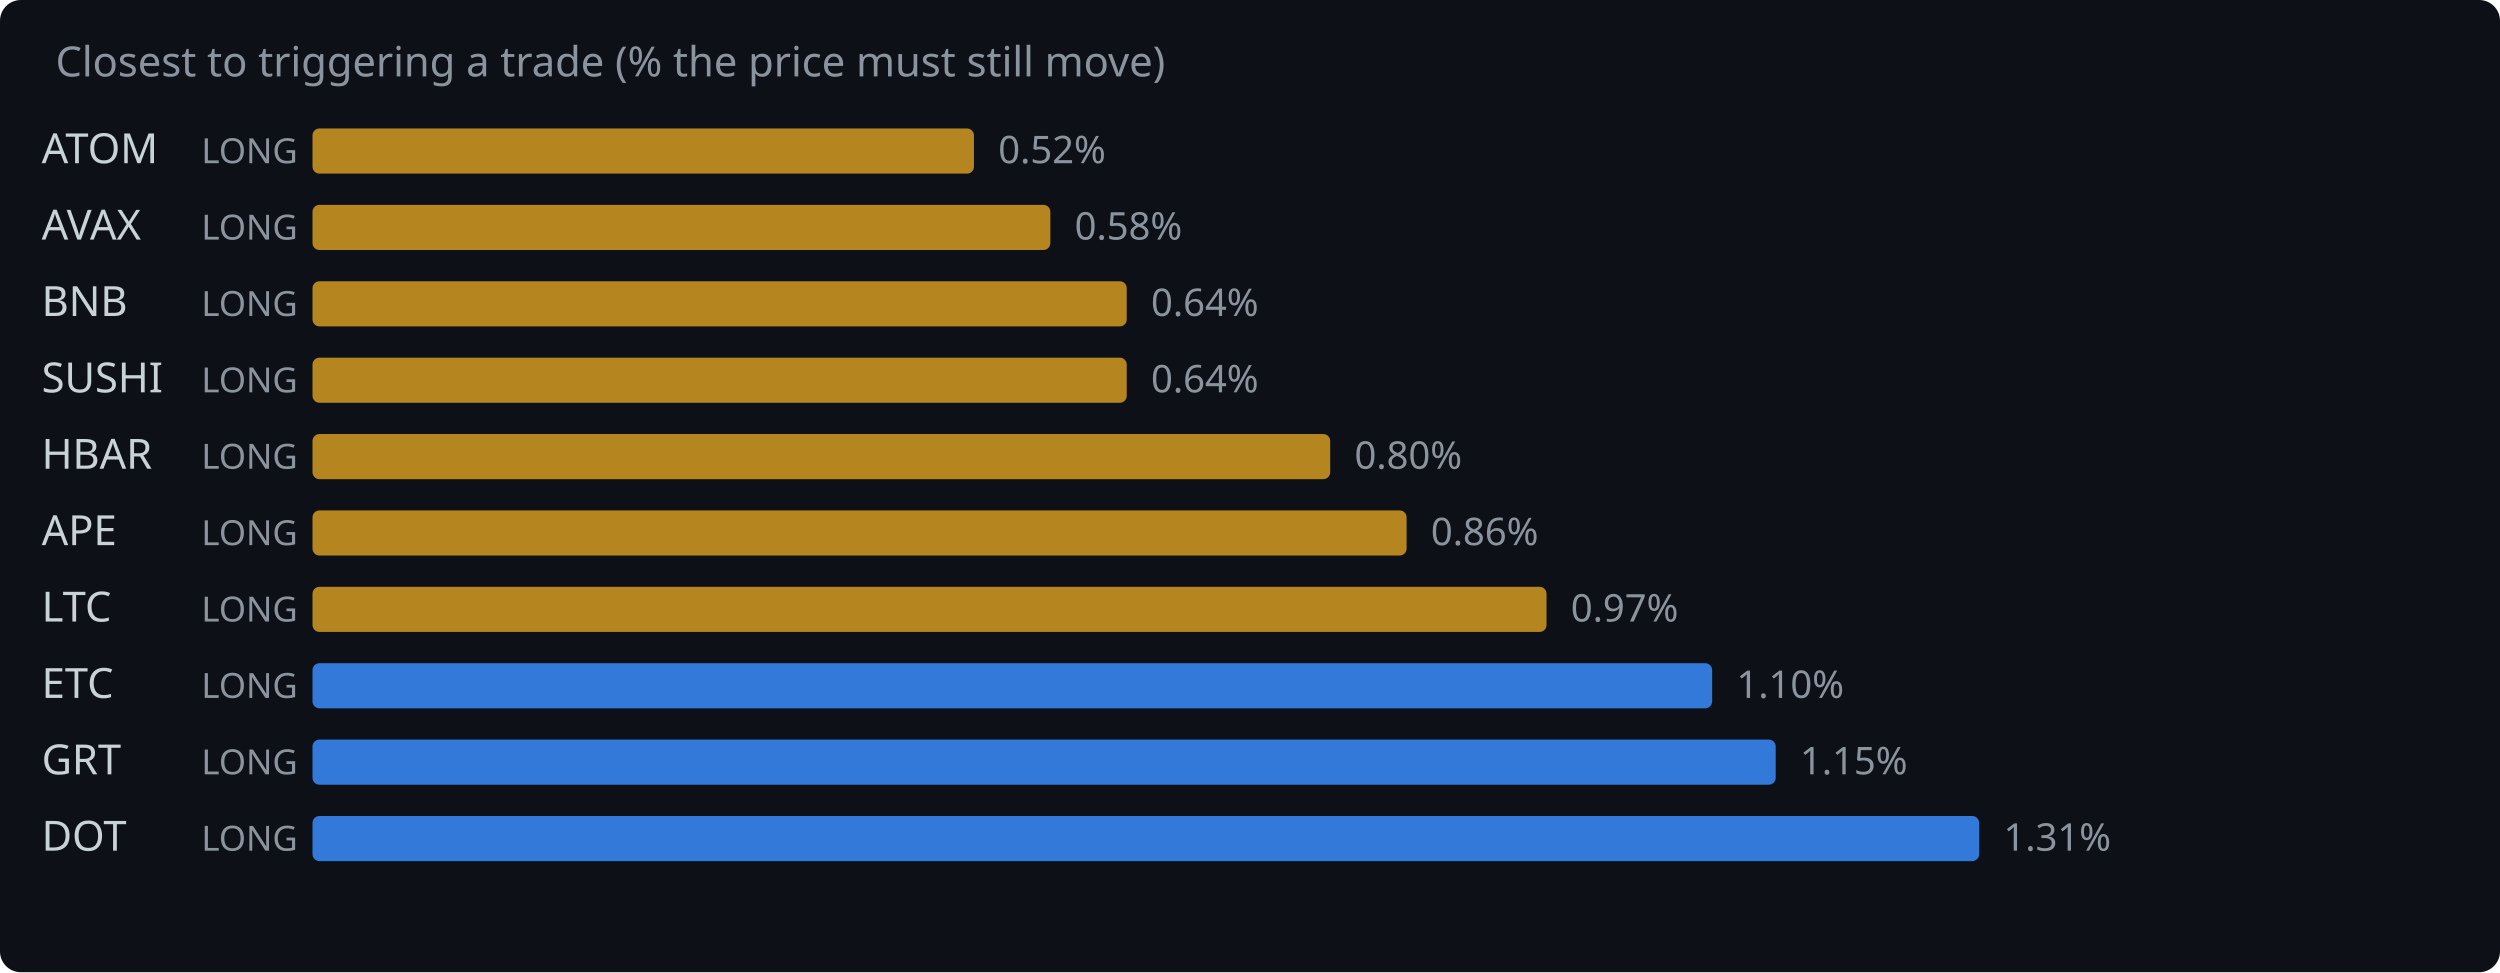
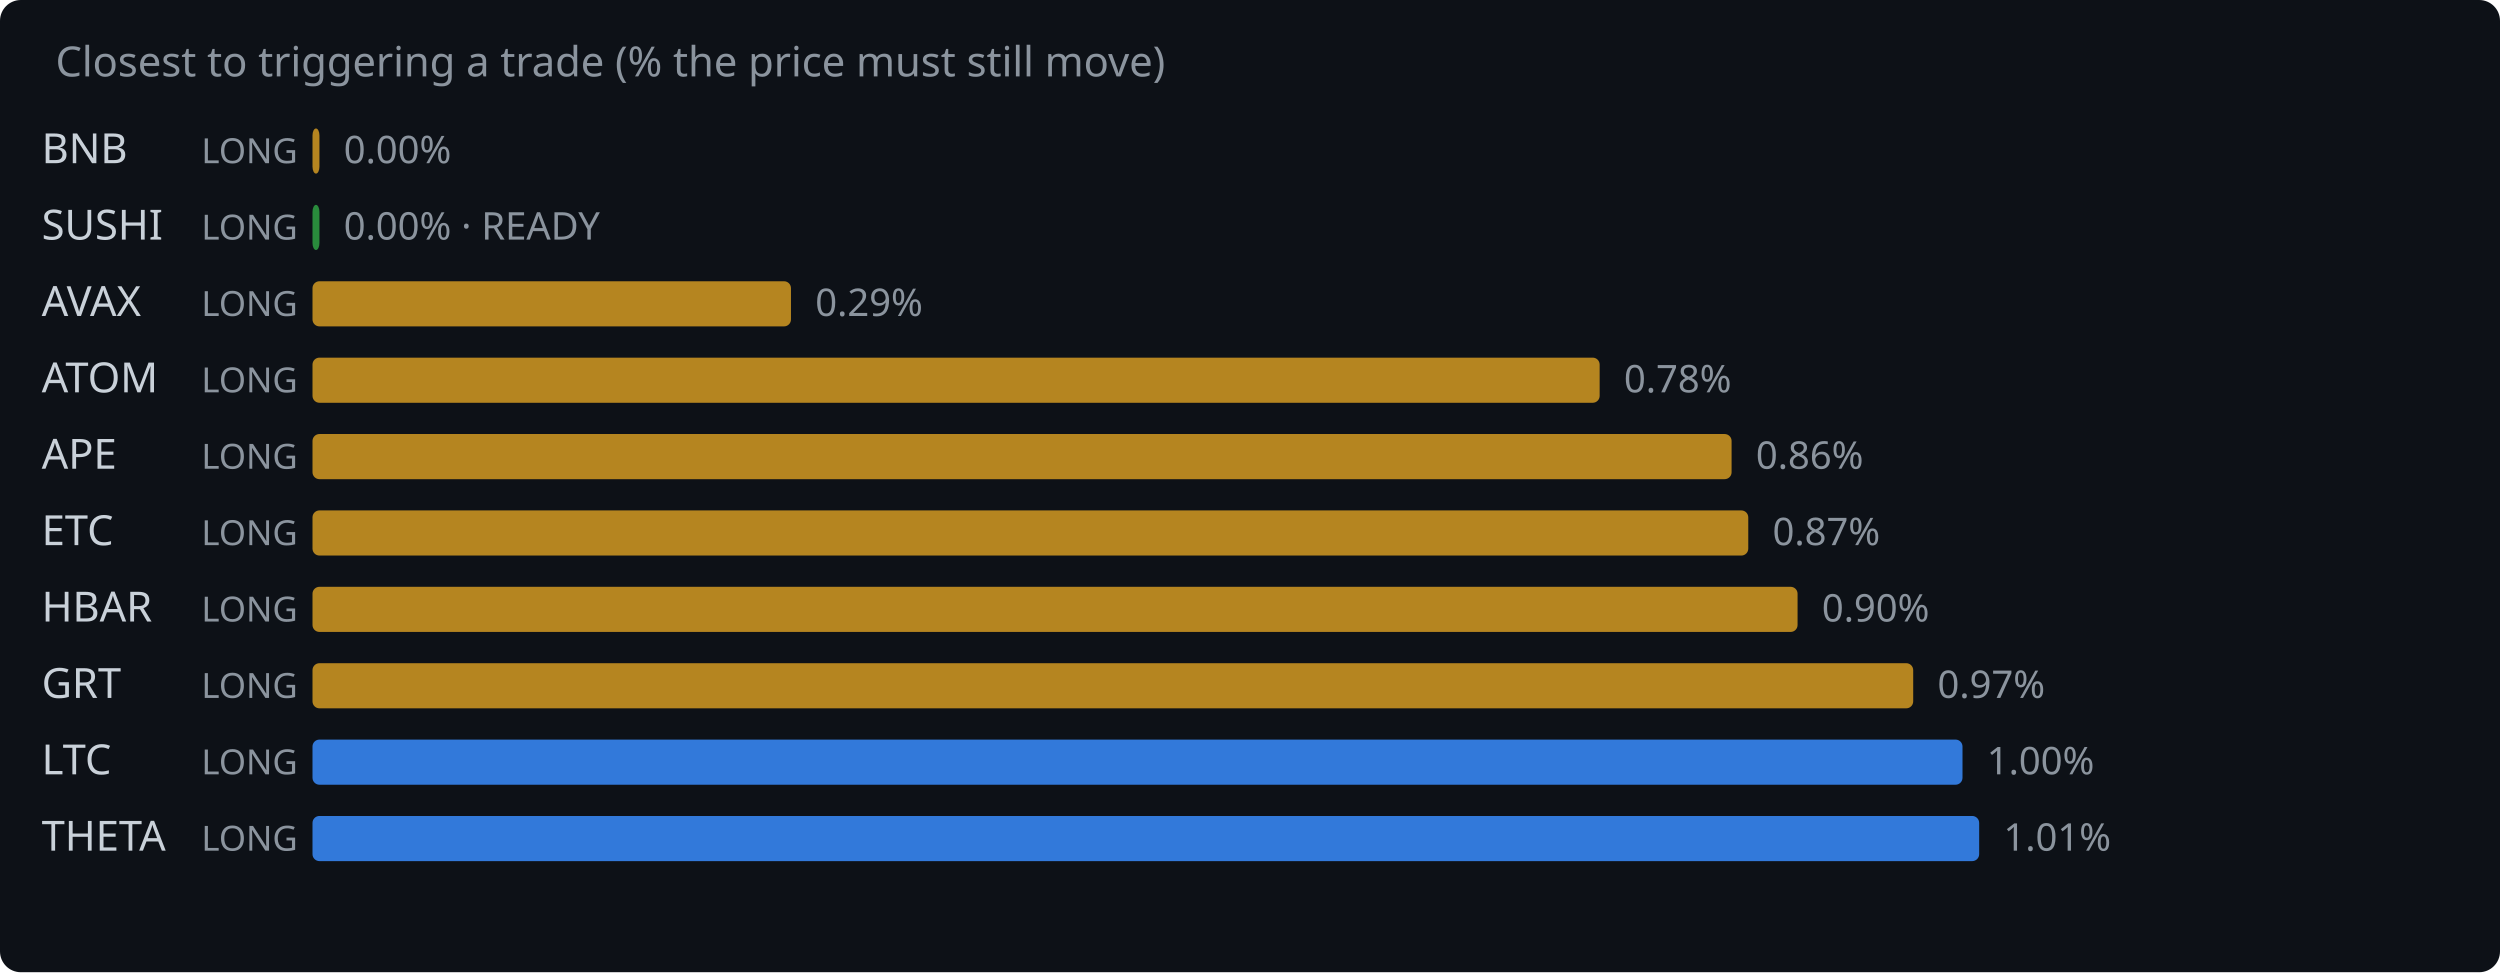
<svg xmlns="http://www.w3.org/2000/svg" width="720" height="280" viewBox="0 0 720 280">
  <rect width="720" height="280" fill="#0d1117" rx="6" />
  <text x="16" y="22" fill="#8b949e" font-family="system-ui,sans-serif" font-size="12">Closest to triggering a trade (% the price must still move)</text>
-   <text x="12" y="47" fill="#c9d1d9" font-family="system-ui,sans-serif" font-size="12">ATOM</text>
+   <text x="12" y="47" fill="#c9d1d9" font-family="system-ui,sans-serif" font-size="12">BNB</text>
  <text x="58" y="47" fill="#8b949e" font-family="system-ui,sans-serif" font-size="10">LONG</text>
-   <rect x="90" y="37" width="190.5" height="13" rx="2" fill="#d29922" opacity="0.85" />
-   <text x="287.5" y="47" fill="#8b949e" font-family="system-ui,sans-serif" font-size="11">0.52%</text>
-   <text x="12" y="69" fill="#c9d1d9" font-family="system-ui,sans-serif" font-size="12">AVAX</text>
+   <rect x="90" y="37" width="2.0" height="13" rx="2" fill="#d29922" opacity="0.85" />
+   <text x="99.0" y="47" fill="#8b949e" font-family="system-ui,sans-serif" font-size="11">0.00%</text>
+   <text x="12" y="69" fill="#c9d1d9" font-family="system-ui,sans-serif" font-size="12">SUSHI</text>
  <text x="58" y="69" fill="#8b949e" font-family="system-ui,sans-serif" font-size="10">LONG</text>
-   <rect x="90" y="59" width="212.5" height="13" rx="2" fill="#d29922" opacity="0.85" />
-   <text x="309.5" y="69" fill="#8b949e" font-family="system-ui,sans-serif" font-size="11">0.58%</text>
-   <text x="12" y="91" fill="#c9d1d9" font-family="system-ui,sans-serif" font-size="12">BNB</text>
+   <rect x="90" y="59" width="2.0" height="13" rx="2" fill="#2ea043" opacity="0.85" />
+   <text x="99.0" y="69" fill="#8b949e" font-family="system-ui,sans-serif" font-size="11">0.00% · READY</text>
+   <text x="12" y="91" fill="#c9d1d9" font-family="system-ui,sans-serif" font-size="12">AVAX</text>
  <text x="58" y="91" fill="#8b949e" font-family="system-ui,sans-serif" font-size="10">LONG</text>
-   <rect x="90" y="81" width="234.5" height="13" rx="2" fill="#d29922" opacity="0.85" />
-   <text x="331.5" y="91" fill="#8b949e" font-family="system-ui,sans-serif" font-size="11">0.64%</text>
-   <text x="12" y="113" fill="#c9d1d9" font-family="system-ui,sans-serif" font-size="12">SUSHI</text>
+   <rect x="90" y="81" width="137.8" height="13" rx="2" fill="#d29922" opacity="0.85" />
+   <text x="234.8" y="91" fill="#8b949e" font-family="system-ui,sans-serif" font-size="11">0.29%</text>
+   <text x="12" y="113" fill="#c9d1d9" font-family="system-ui,sans-serif" font-size="12">ATOM</text>
  <text x="58" y="113" fill="#8b949e" font-family="system-ui,sans-serif" font-size="10">LONG</text>
-   <rect x="90" y="103" width="234.5" height="13" rx="2" fill="#d29922" opacity="0.85" />
-   <text x="331.5" y="113" fill="#8b949e" font-family="system-ui,sans-serif" font-size="11">0.64%</text>
-   <text x="12" y="135" fill="#c9d1d9" font-family="system-ui,sans-serif" font-size="12">HBAR</text>
+   <rect x="90" y="103" width="370.7" height="13" rx="2" fill="#d29922" opacity="0.85" />
+   <text x="467.7" y="113" fill="#8b949e" font-family="system-ui,sans-serif" font-size="11">0.78%</text>
+   <text x="12" y="135" fill="#c9d1d9" font-family="system-ui,sans-serif" font-size="12">APE</text>
  <text x="58" y="135" fill="#8b949e" font-family="system-ui,sans-serif" font-size="10">LONG</text>
-   <rect x="90" y="125" width="293.1" height="13" rx="2" fill="#d29922" opacity="0.85" />
-   <text x="390.1" y="135" fill="#8b949e" font-family="system-ui,sans-serif" font-size="11">0.80%</text>
-   <text x="12" y="157" fill="#c9d1d9" font-family="system-ui,sans-serif" font-size="12">APE</text>
+   <rect x="90" y="125" width="408.7" height="13" rx="2" fill="#d29922" opacity="0.85" />
+   <text x="505.7" y="135" fill="#8b949e" font-family="system-ui,sans-serif" font-size="11">0.86%</text>
+   <text x="12" y="157" fill="#c9d1d9" font-family="system-ui,sans-serif" font-size="12">ETC</text>
  <text x="58" y="157" fill="#8b949e" font-family="system-ui,sans-serif" font-size="10">LONG</text>
-   <rect x="90" y="147" width="315.1" height="13" rx="2" fill="#d29922" opacity="0.85" />
-   <text x="412.1" y="157" fill="#8b949e" font-family="system-ui,sans-serif" font-size="11">0.86%</text>
-   <text x="12" y="179" fill="#c9d1d9" font-family="system-ui,sans-serif" font-size="12">LTC</text>
+   <rect x="90" y="147" width="413.5" height="13" rx="2" fill="#d29922" opacity="0.85" />
+   <text x="510.5" y="157" fill="#8b949e" font-family="system-ui,sans-serif" font-size="11">0.87%</text>
+   <text x="12" y="179" fill="#c9d1d9" font-family="system-ui,sans-serif" font-size="12">HBAR</text>
  <text x="58" y="179" fill="#8b949e" font-family="system-ui,sans-serif" font-size="10">LONG</text>
-   <rect x="90" y="169" width="355.4" height="13" rx="2" fill="#d29922" opacity="0.85" />
-   <text x="452.4" y="179" fill="#8b949e" font-family="system-ui,sans-serif" font-size="11">0.97%</text>
-   <text x="12" y="201" fill="#c9d1d9" font-family="system-ui,sans-serif" font-size="12">ETC</text>
+   <rect x="90" y="169" width="427.7" height="13" rx="2" fill="#d29922" opacity="0.85" />
+   <text x="524.7" y="179" fill="#8b949e" font-family="system-ui,sans-serif" font-size="11">0.90%</text>
+   <text x="12" y="201" fill="#c9d1d9" font-family="system-ui,sans-serif" font-size="12">GRT</text>
  <text x="58" y="201" fill="#8b949e" font-family="system-ui,sans-serif" font-size="10">LONG</text>
-   <rect x="90" y="191" width="403.1" height="13" rx="2" fill="#388bfd" opacity="0.85" />
-   <text x="500.1" y="201" fill="#8b949e" font-family="system-ui,sans-serif" font-size="11">1.10%</text>
-   <text x="12" y="223" fill="#c9d1d9" font-family="system-ui,sans-serif" font-size="12">GRT</text>
+   <rect x="90" y="191" width="461.0" height="13" rx="2" fill="#d29922" opacity="0.85" />
+   <text x="558.0" y="201" fill="#8b949e" font-family="system-ui,sans-serif" font-size="11">0.97%</text>
+   <text x="12" y="223" fill="#c9d1d9" font-family="system-ui,sans-serif" font-size="12">LTC</text>
  <text x="58" y="223" fill="#8b949e" font-family="system-ui,sans-serif" font-size="10">LONG</text>
-   <rect x="90" y="213" width="421.4" height="13" rx="2" fill="#388bfd" opacity="0.85" />
-   <text x="518.4" y="223" fill="#8b949e" font-family="system-ui,sans-serif" font-size="11">1.15%</text>
-   <text x="12" y="245" fill="#c9d1d9" font-family="system-ui,sans-serif" font-size="12">DOT</text>
+   <rect x="90" y="213" width="475.2" height="13" rx="2" fill="#388bfd" opacity="0.85" />
+   <text x="572.2" y="223" fill="#8b949e" font-family="system-ui,sans-serif" font-size="11">1.00%</text>
+   <text x="12" y="245" fill="#c9d1d9" font-family="system-ui,sans-serif" font-size="12">THETA</text>
  <text x="58" y="245" fill="#8b949e" font-family="system-ui,sans-serif" font-size="10">LONG</text>
  <rect x="90" y="235" width="480.0" height="13" rx="2" fill="#388bfd" opacity="0.85" />
-   <text x="577.0" y="245" fill="#8b949e" font-family="system-ui,sans-serif" font-size="11">1.31%</text>
+   <text x="577.0" y="245" fill="#8b949e" font-family="system-ui,sans-serif" font-size="11">1.01%</text>
</svg>
